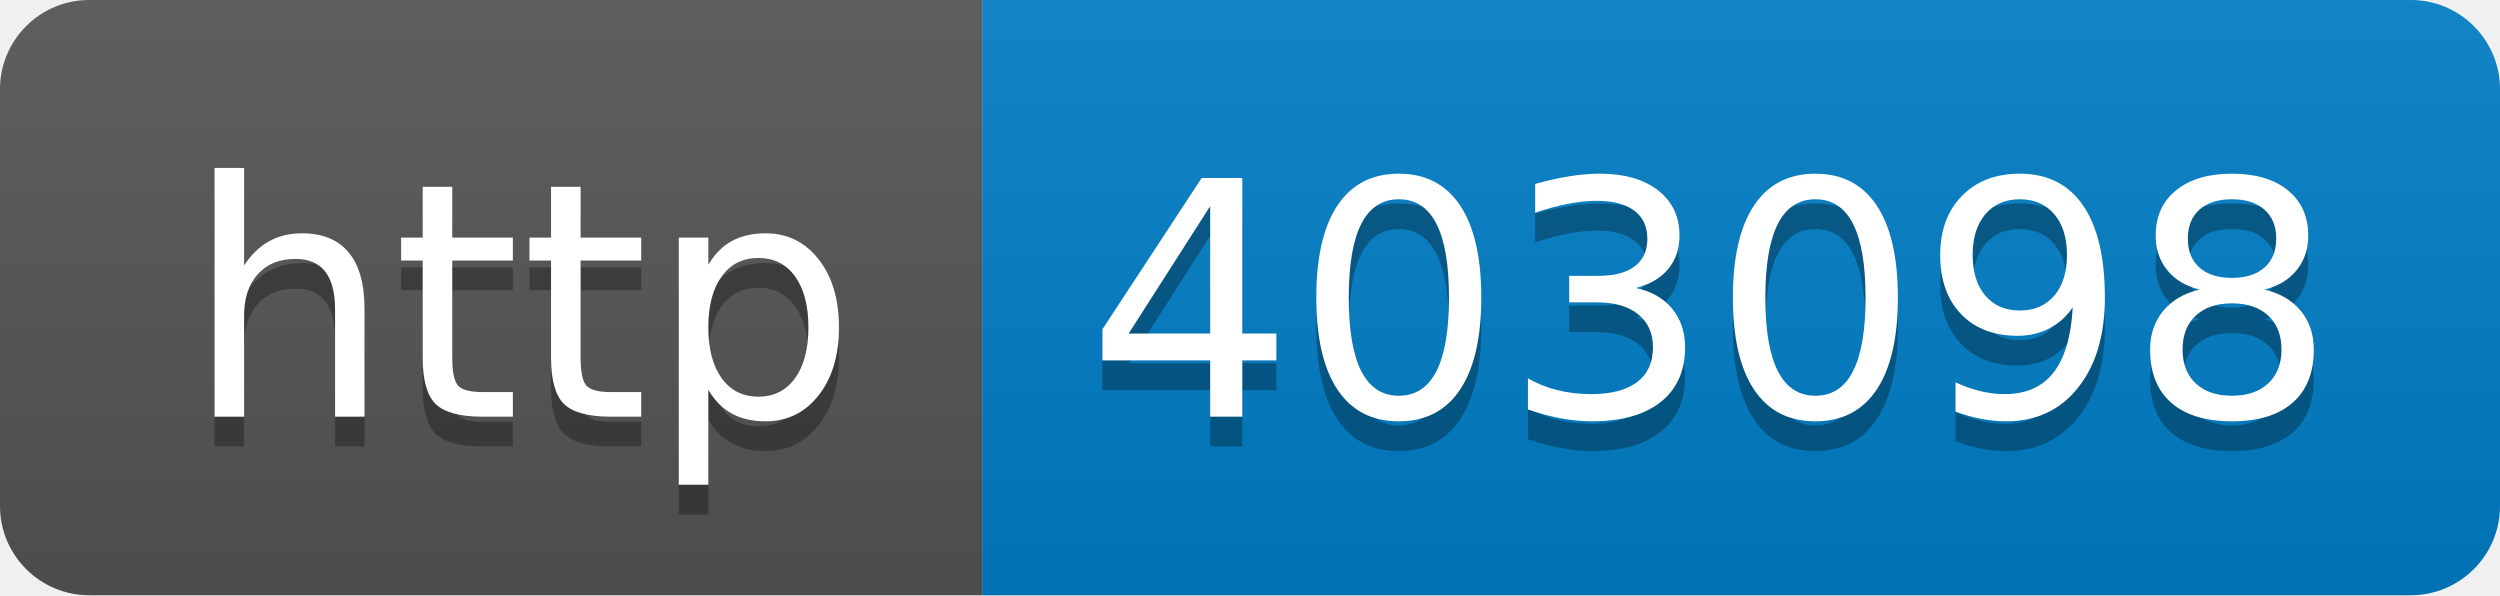
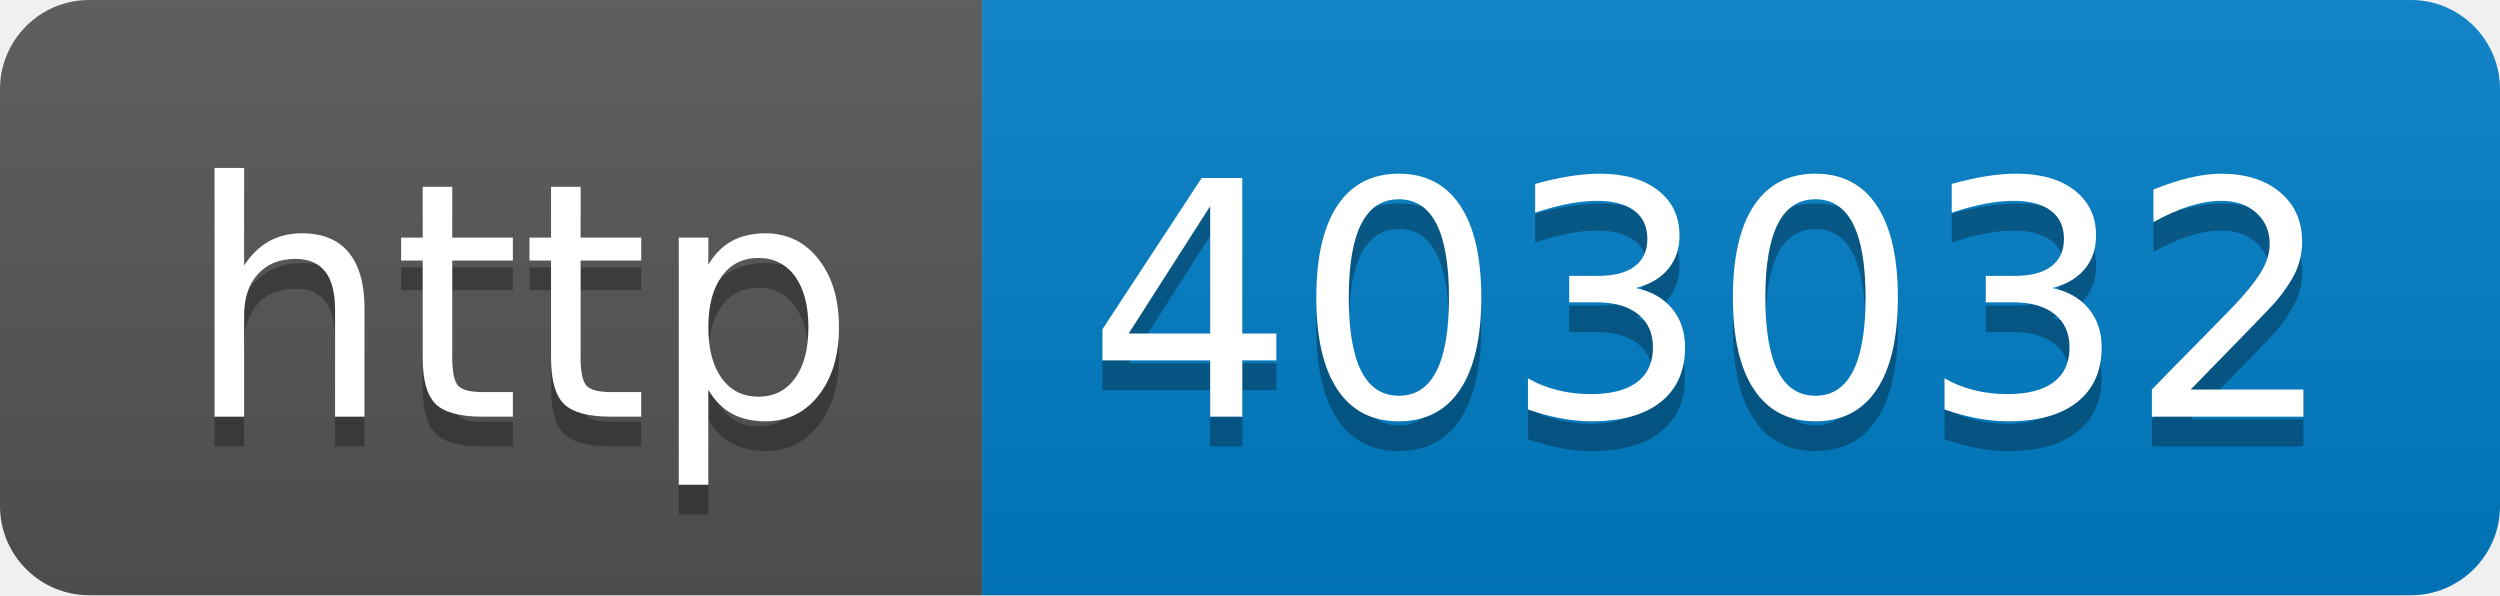
- <svg xmlns="http://www.w3.org/2000/svg" width="84" height="20" role="img" aria-label="http: 403098">
+ <svg xmlns="http://www.w3.org/2000/svg" width="84" height="20" role="img" aria-label="http: 403032">
  <linearGradient id="s" x2="0" y2="100%">
    <stop offset="0" stop-color="#bbb" stop-opacity=".1" />
    <stop offset="1" stop-opacity=".1" />
  </linearGradient>
  <clipPath id="r">
    <rect width="84" height="20" rx="3" fill="#fff" />
  </clipPath>
  <g clip-path="url(#r)">
    <rect width="33" height="20" fill="#555" />
    <rect x="33" width="51" height="20" fill="#007ec6" />
    <rect width="84" height="20" fill="url(#s)" />
  </g>
  <g fill="#fff" text-anchor="middle" font-family="Verdana,Geneva,DejaVu Sans,sans-serif" text-rendering="geometricPrecision" font-size="110">
    <text aria-hidden="true" x="175" y="150" fill="#010101" fill-opacity=".3" transform="scale(.1)" textLength="230">http</text>
    <text x="175" y="140" transform="scale(.1)" fill="#fff" textLength="230">http</text>
-     <text aria-hidden="true" x="575" y="150" fill="#010101" fill-opacity=".3" transform="scale(.1)" textLength="410">403098</text>
-     <text x="575" y="140" transform="scale(.1)" fill="#fff" textLength="410">403098</text>
+     <text aria-hidden="true" x="575" y="150" fill="#010101" fill-opacity=".3" transform="scale(.1)" textLength="410">403032</text>
+     <text x="575" y="140" transform="scale(.1)" fill="#fff" textLength="410">403032</text>
  </g>
</svg>
